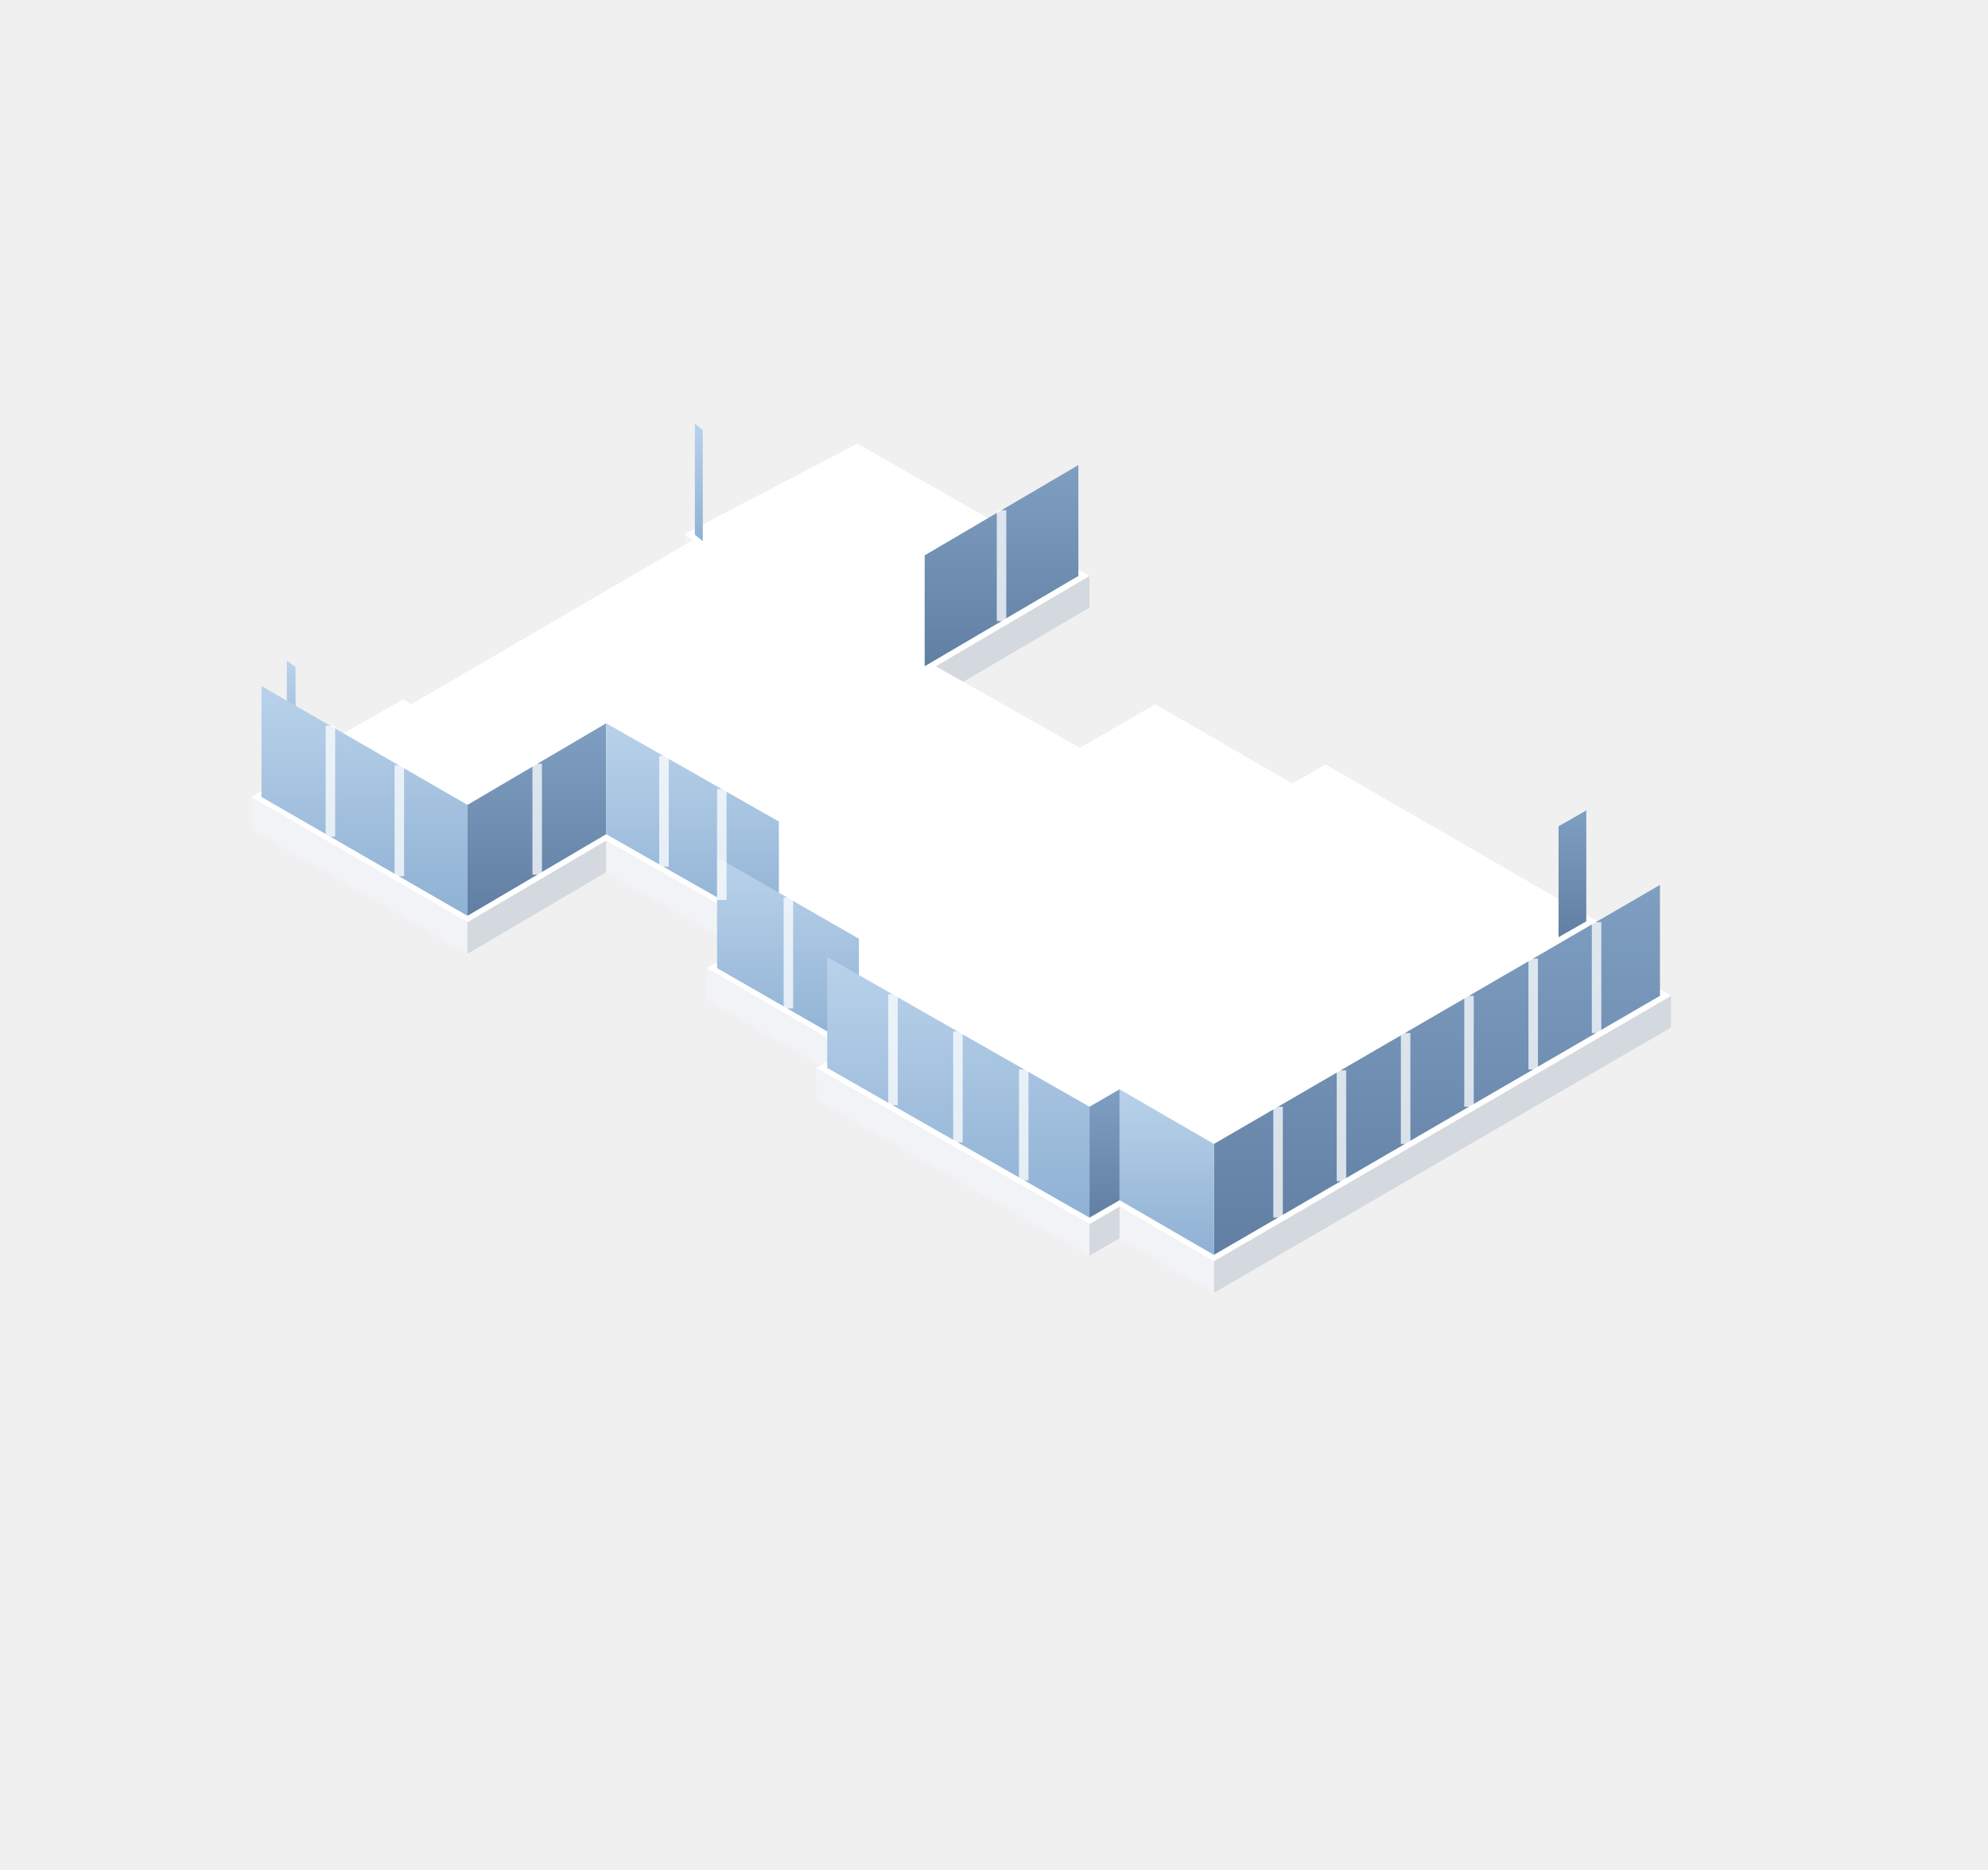
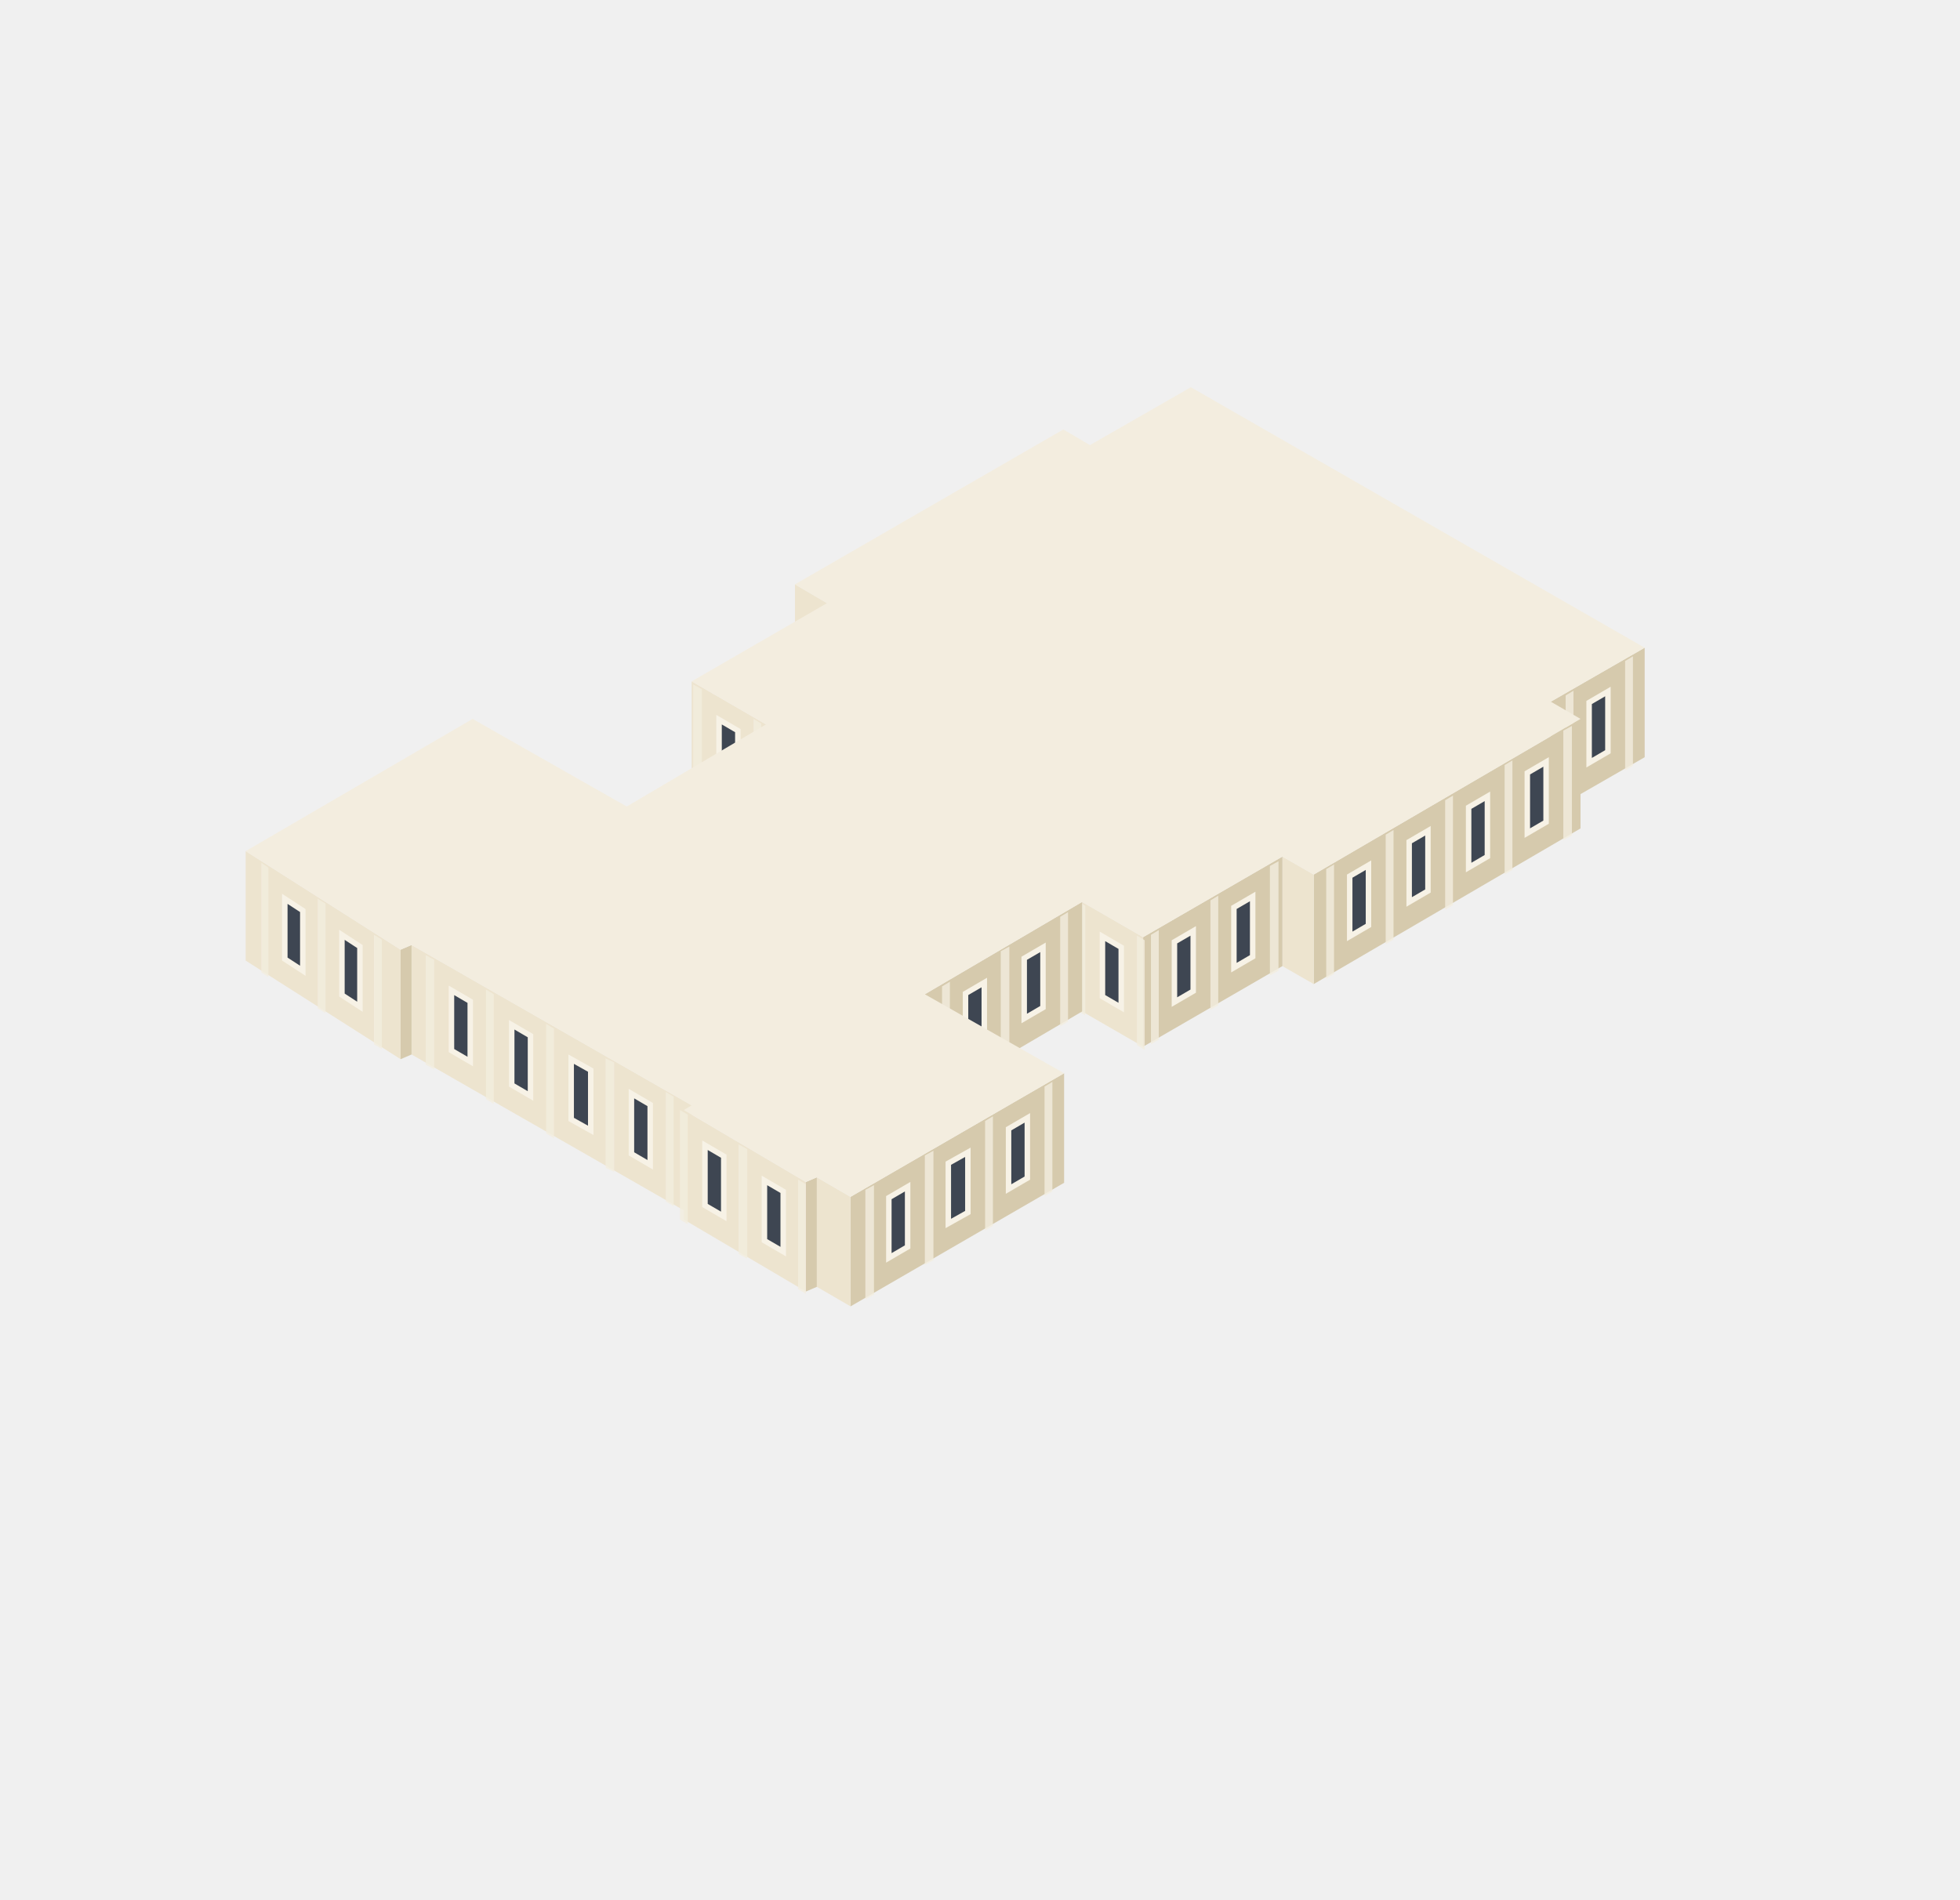
- <svg xmlns="http://www.w3.org/2000/svg" viewBox="-548.5 18.8 250.9 236" width="501.8" height="472">
+ <svg xmlns="http://www.w3.org/2000/svg" viewBox="177.8 81.4 250.5 242.8" width="501" height="485.6">
  <defs>
    <linearGradient id="iso-glass-l" x1="0" y1="0" x2="0" y2="1">
      <stop offset="0" stop-color="#B9D2EA" />
      <stop offset="1" stop-color="#8FB1D4" />
    </linearGradient>
    <linearGradient id="iso-glass-r" x1="0" y1="0" x2="0" y2="1">
      <stop offset="0" stop-color="#7F9FC2" />
      <stop offset="1" stop-color="#617FA3" />
    </linearGradient>
  </defs>
-   <polygon points="-461.1,91 -462.1,90.2 -462.1,86.2 -461.1,87" fill="#F2F3F6" />
-   <polygon points="-411,95.5 -430.4,106.9 -430.4,102.9 -411,91.5" fill="#D4D8DF" />
-   <polygon points="-512.5,120.9 -513.6,120.1 -513.6,116.1 -512.5,116.9" fill="#F2F3F6" />
-   <polygon points="-489.5,139.2 -516.8,123.4 -516.8,119.4 -489.5,135.2" fill="#F2F3F6" />
-   <polygon points="-472,128.9 -489.5,139.2 -489.5,135.2 -472,124.9" fill="#D4D8DF" />
-   <polygon points="-451.5,140.5 -472,128.9 -472,124.9 -451.5,136.5" fill="#F2F3F6" />
-   <polygon points="-346.9,139.1 -350.4,141.1 -350.4,137.1 -346.9,135.1" fill="#D4D8DF" />
-   <polygon points="-441.5,155.3 -459.3,145 -459.3,141 -441.5,151.3" fill="#F2F3F6" />
-   <polygon points="-337.6,148.5 -395.3,182 -395.3,178 -337.6,144.5" fill="#D4D8DF" />
-   <polygon points="-411,177.3 -445.5,157.6 -445.5,153.6 -411,173.3" fill="#F2F3F6" />
-   <polygon points="-407.2,175.1 -411,177.3 -411,173.3 -407.2,171.1" fill="#D4D8DF" />
-   <polygon points="-395.3,182 -407.2,175.1 -407.2,171.1 -395.3,178" fill="#F2F3F6" />
-   <polygon points="-440.3,74.8 -411,91.5 -430.4,102.9 -412.2,113.2 -402.7,107.7 -385.4,117.7 -381.2,115.3 -346.9,135.1 -350.4,137.1 -337.6,144.5 -395.3,178 -407.2,171.1 -411,173.3 -445.5,153.6 -441.5,151.3 -459.3,141 -451.5,136.5 -472,124.9 -489.5,135.2 -516.8,119.4 -512.5,116.9 -513.6,116.1 -497.6,107.1 -496.6,107.7 -461.1,87 -462.1,86.2" fill="#FFFFFF" />
-   <polygon points="-459.8,87.1 -460.8,86.3 -460.8,72.3 -459.8,73.1" fill="url(#iso-glass-l)" />
-   <polygon points="-412.4,91.5 -431.8,102.9 -431.8,88.9 -412.4,77.5" fill="url(#iso-glass-r)" />
-   <polygon points="-511.2,117 -512.3,116.2 -512.3,102.2 -511.2,103" fill="url(#iso-glass-l)" />
-   <polygon points="-489.5,134.4 -515.5,119.4 -515.5,105.4 -489.5,120.4" fill="url(#iso-glass-l)" />
-   <polygon points="-472,124.1 -489.5,134.4 -489.5,120.4 -472,110.1" fill="url(#iso-glass-r)" />
-   <polygon points="-450.2,136.5 -472,124.1 -472,110.1 -450.2,122.5" fill="url(#iso-glass-l)" />
-   <polygon points="-348.3,135.1 -351.8,137.1 -351.8,123.1 -348.3,121.1" fill="url(#iso-glass-r)" />
-   <polygon points="-440.1,151.3 -458,141 -458,127 -440.1,137.3" fill="url(#iso-glass-l)" />
-   <polygon points="-339,144.5 -395.3,177.2 -395.3,163.2 -339,130.5" fill="url(#iso-glass-r)" />
-   <polygon points="-411,172.5 -444.1,153.6 -444.1,139.6 -411,158.5" fill="url(#iso-glass-l)" />
-   <polygon points="-407.2,170.3 -411,172.5 -411,158.5 -407.2,156.3" fill="url(#iso-glass-r)" />
-   <polygon points="-395.3,177.2 -407.2,170.3 -407.2,156.3 -395.3,163.2" fill="url(#iso-glass-l)" />
-   <path d="M-422.1 97.2V83.2M-498.1 129.4V115.4M-506.8 124.4V110.4M-480.7 129.2V115.2M-457.4 132.4V118.4M-464.7 128.2V114.2M-449 146.1V132.1M-347 149.2V135.2M-355 153.8V139.8M-363.1 158.5V144.5M-371.1 163.2V149.2M-379.2 167.9V153.9M-387.2 172.5V158.5M-419.3 167.8V153.8M-427.6 163V149M-435.8 158.3V144.3" stroke="#FFFFFF" stroke-width="1.2" opacity="0.75" />
+   <polygon points="283.5,172.5 279.4,170.1 279.4,156.1 283.5,158.5" fill="#EDE4CF" />
+   <polygon points="388,178.2 376,185.1 376,171.1 388,164.2" fill="#D6CAAD" />
+   <polygon points="386.5,179.3 385.5,179.9 385.5,165.9 386.5,165.3" fill="#F3EDDF" opacity="0.8" />
+   <polygon points="378.9,183.7 377.9,184.3 377.9,170.3 378.9,169.7" fill="#F3EDDF" opacity="0.8" />
+   <polygon points="383.3,177.5 380.9,178.9 380.9,171.2 383.3,169.8" fill="#3E4652" stroke="#F7F2E6" stroke-width="0.7" />
+   <polygon points="275.7,188 266.2,182.5 266.2,168.5 275.7,174" fill="#EDE4CF" />
+   <polygon points="275.1,187.9 274.1,187.3 274.1,173.3 275.1,173.9" fill="#F3EDDF" opacity="0.8" />
+   <polygon points="267.5,183.5 266.4,182.9 266.4,168.9 267.5,169.5" fill="#F3EDDF" opacity="0.8" />
+   <polygon points="272.1,182.5 269.7,181.1 269.7,173.4 272.1,174.8" fill="#3E4652" stroke="#F7F2E6" stroke-width="0.7" />
+   <polygon points="379.8,187.3 345.7,207.2 345.7,193.2 379.8,173.3" fill="#D6CAAD" />
+   <polygon points="378.7,188.2 377.6,188.8 377.6,174.8 378.7,174.2" fill="#F3EDDF" opacity="0.8" />
+   <polygon points="371.1,192.6 370.1,193.2 370.1,179.2 371.1,178.6" fill="#F3EDDF" opacity="0.8" />
+   <polygon points="363.5,197.1 362.5,197.7 362.5,183.7 363.5,183.1" fill="#F3EDDF" opacity="0.8" />
+   <polygon points="355.9,201.5 354.9,202.1 354.9,188.1 355.9,187.5" fill="#F3EDDF" opacity="0.8" />
+   <polygon points="348.3,205.9 347.3,206.5 347.3,192.5 348.3,191.9" fill="#F3EDDF" opacity="0.8" />
+   <polygon points="375.4,186.5 373,187.9 373,180.2 375.4,178.8" fill="#3E4652" stroke="#F7F2E6" stroke-width="0.7" />
+   <polygon points="367.9,190.9 365.5,192.3 365.5,184.6 367.9,183.2" fill="#3E4652" stroke="#F7F2E6" stroke-width="0.7" />
+   <polygon points="360.3,195.3 357.9,196.7 357.9,189 360.3,187.6" fill="#3E4652" stroke="#F7F2E6" stroke-width="0.7" />
+   <polygon points="352.7,199.7 350.3,201.1 350.3,193.4 352.7,192" fill="#3E4652" stroke="#F7F2E6" stroke-width="0.7" />
+   <polygon points="345.7,207.2 341.7,204.9 341.7,190.9 345.7,193.2" fill="#EDE4CF" />
+   <polygon points="341.7,204.9 323.9,215.2 323.9,201.2 341.7,190.9" fill="#D6CAAD" />
+   <polygon points="341.2,205.5 340.1,206.1 340.1,192.1 341.2,191.5" fill="#F3EDDF" opacity="0.8" />
+   <polygon points="333.5,209.9 332.5,210.5 332.5,196.5 333.5,195.9" fill="#F3EDDF" opacity="0.8" />
+   <polygon points="325.9,214.3 324.9,214.9 324.9,200.9 325.9,200.3" fill="#F3EDDF" opacity="0.8" />
+   <polygon points="337.9,203.7 335.5,205.1 335.5,197.4 337.9,196" fill="#3E4652" stroke="#F7F2E6" stroke-width="0.7" />
+   <polygon points="330.3,208.1 327.9,209.5 327.9,201.8 330.3,200.4" fill="#3E4652" stroke="#F7F2E6" stroke-width="0.7" />
+   <polygon points="229,216.8 209.2,204.2 209.2,190.2 229,202.8" fill="#EDE4CF" />
+   <polygon points="226.6,215.5 225.6,214.9 225.6,200.9 226.6,201.5" fill="#F3EDDF" opacity="0.8" />
+   <polygon points="219.4,210.9 218.4,210.3 218.4,196.3 219.4,196.9" fill="#F3EDDF" opacity="0.8" />
+   <polygon points="212.1,206.3 211.2,205.7 211.2,191.7 212.1,192.3" fill="#F3EDDF" opacity="0.8" />
+   <polygon points="223.8,210.1 221.5,208.6 221.5,200.9 223.8,202.4" fill="#3E4652" stroke="#F7F2E6" stroke-width="0.7" />
+   <polygon points="216.5,205.5 214.2,204 214.2,196.3 216.5,197.8" fill="#3E4652" stroke="#F7F2E6" stroke-width="0.7" />
+   <polygon points="323.9,215.2 316.1,210.7 316.1,196.7 323.9,201.2" fill="#EDE4CF" />
+   <polygon points="324.1,215.6 323.1,215 323.1,201 324.1,201.6" fill="#F3EDDF" opacity="0.8" />
+   <polygon points="316.5,211.2 315.5,210.6 315.5,196.6 316.5,197.2" fill="#F3EDDF" opacity="0.8" />
+   <polygon points="321.1,210.2 318.7,208.8 318.7,201.1 321.1,202.5" fill="#3E4652" stroke="#F7F2E6" stroke-width="0.7" />
+   <polygon points="230.4,216.2 229,216.8 229,202.8 230.4,202.2" fill="#D6CAAD" />
+   <polygon points="316.1,210.7 296,222.5 296,208.5 316.1,196.7" fill="#D6CAAD" />
+   <polygon points="314.3,212 313.3,212.6 313.3,198.6 314.3,198" fill="#F3EDDF" opacity="0.8" />
+   <polygon points="306.8,216.4 305.7,217 305.7,203 306.8,202.4" fill="#F3EDDF" opacity="0.8" />
+   <polygon points="299.2,220.9 298.2,221.5 298.2,207.5 299.2,206.9" fill="#F3EDDF" opacity="0.8" />
+   <polygon points="311.1,210.2 308.7,211.6 308.7,203.9 311.1,202.5" fill="#3E4652" stroke="#F7F2E6" stroke-width="0.7" />
+   <polygon points="303.6,214.7 301.2,216.1 301.2,208.4 303.6,207" fill="#3E4652" stroke="#F7F2E6" stroke-width="0.7" />
+   <polygon points="266.2,236.7 230.4,216.2 230.4,202.2 266.2,222.7" fill="#EDE4CF" />
+   <polygon points="263.9,235.6 262.9,235 262.9,221 263.9,221.6" fill="#F3EDDF" opacity="0.8" />
+   <polygon points="256.3,231.2 255.2,230.7 255.2,216.7 256.3,217.2" fill="#F3EDDF" opacity="0.8" />
+   <polygon points="248.6,226.9 247.6,226.3 247.6,212.3 248.6,212.9" fill="#F3EDDF" opacity="0.8" />
+   <polygon points="240.9,222.5 239.9,221.9 239.9,207.9 240.9,208.5" fill="#F3EDDF" opacity="0.8" />
+   <polygon points="233.3,218.1 232.2,217.5 232.2,203.5 233.3,204.1" fill="#F3EDDF" opacity="0.8" />
+   <polygon points="260.9,230.3 258.5,228.9 258.5,221.2 260.9,222.6" fill="#3E4652" stroke="#F7F2E6" stroke-width="0.7" />
+   <polygon points="253.3,225.9 250.8,224.5 250.8,216.8 253.3,218.2" fill="#3E4652" stroke="#F7F2E6" stroke-width="0.7" />
+   <polygon points="245.6,221.5 243.2,220.1 243.2,212.4 245.6,213.8" fill="#3E4652" stroke="#F7F2E6" stroke-width="0.7" />
+   <polygon points="237.9,217.1 235.5,215.7 235.5,208 237.9,209.4" fill="#3E4652" stroke="#F7F2E6" stroke-width="0.7" />
+   <polygon points="313.8,232.6 286.5,248.4 286.5,234.4 313.8,218.6" fill="#D6CAAD" />
+   <polygon points="312.3,233.7 311.3,234.3 311.3,220.3 312.3,219.7" fill="#F3EDDF" opacity="0.8" />
+   <polygon points="304.7,238.1 303.7,238.7 303.7,224.7 304.7,224.1" fill="#F3EDDF" opacity="0.8" />
+   <polygon points="297.1,242.5 296,243.1 296,229.1 297.1,228.5" fill="#F3EDDF" opacity="0.8" />
+   <polygon points="289.5,246.9 288.4,247.5 288.4,233.5 289.5,232.9" fill="#F3EDDF" opacity="0.8" />
+   <polygon points="309.1,232 306.7,233.4 306.7,225.7 309.1,224.3" fill="#3E4652" stroke="#F7F2E6" stroke-width="0.7" />
+   <polygon points="301.5,236.4 299,237.8 299,230.1 301.5,228.7" fill="#3E4652" stroke="#F7F2E6" stroke-width="0.7" />
+   <polygon points="293.8,240.8 291.4,242.2 291.4,234.5 293.8,233.1" fill="#3E4652" stroke="#F7F2E6" stroke-width="0.7" />
+   <polygon points="280.8,246.5 265.2,237.3 265.2,223.3 280.8,232.5" fill="#EDE4CF" />
+   <polygon points="280.8,246.8 279.8,246.2 279.8,232.2 280.8,232.8" fill="#F3EDDF" opacity="0.8" />
+   <polygon points="273.3,242.3 272.2,241.7 272.2,227.7 273.3,228.3" fill="#F3EDDF" opacity="0.8" />
+   <polygon points="265.7,237.9 264.7,237.3 264.7,223.3 265.7,223.9" fill="#F3EDDF" opacity="0.8" />
+   <polygon points="277.9,241.4 275.5,240 275.5,232.3 277.9,233.7" fill="#3E4652" stroke="#F7F2E6" stroke-width="0.7" />
+   <polygon points="270.3,236.9 267.9,235.5 267.9,227.8 270.3,229.2" fill="#3E4652" stroke="#F7F2E6" stroke-width="0.7" />
+   <polygon points="282.2,245.9 280.8,246.5 280.8,232.5 282.2,231.9" fill="#D6CAAD" />
+   <polygon points="286.5,248.4 282.2,245.9 282.2,231.9 286.5,234.4" fill="#EDE4CF" />
+   <polygon points="209.2,190.2 238.2,173.3 257.9,184.5 275.7,174 266.2,168.5 283.5,158.5 279.4,156.1 313.7,136.3 317.1,138.3 330,130.9 388,164.2 376,171.1 379.8,173.3 345.7,193.2 341.7,190.9 323.9,201.2 316.1,196.7 296,208.5 313.8,218.6 286.5,234.4 282.2,231.9 280.8,232.5 265.2,223.3 266.2,222.7 230.4,202.2 229,202.8" fill="#F3EDDF" />
</svg>
